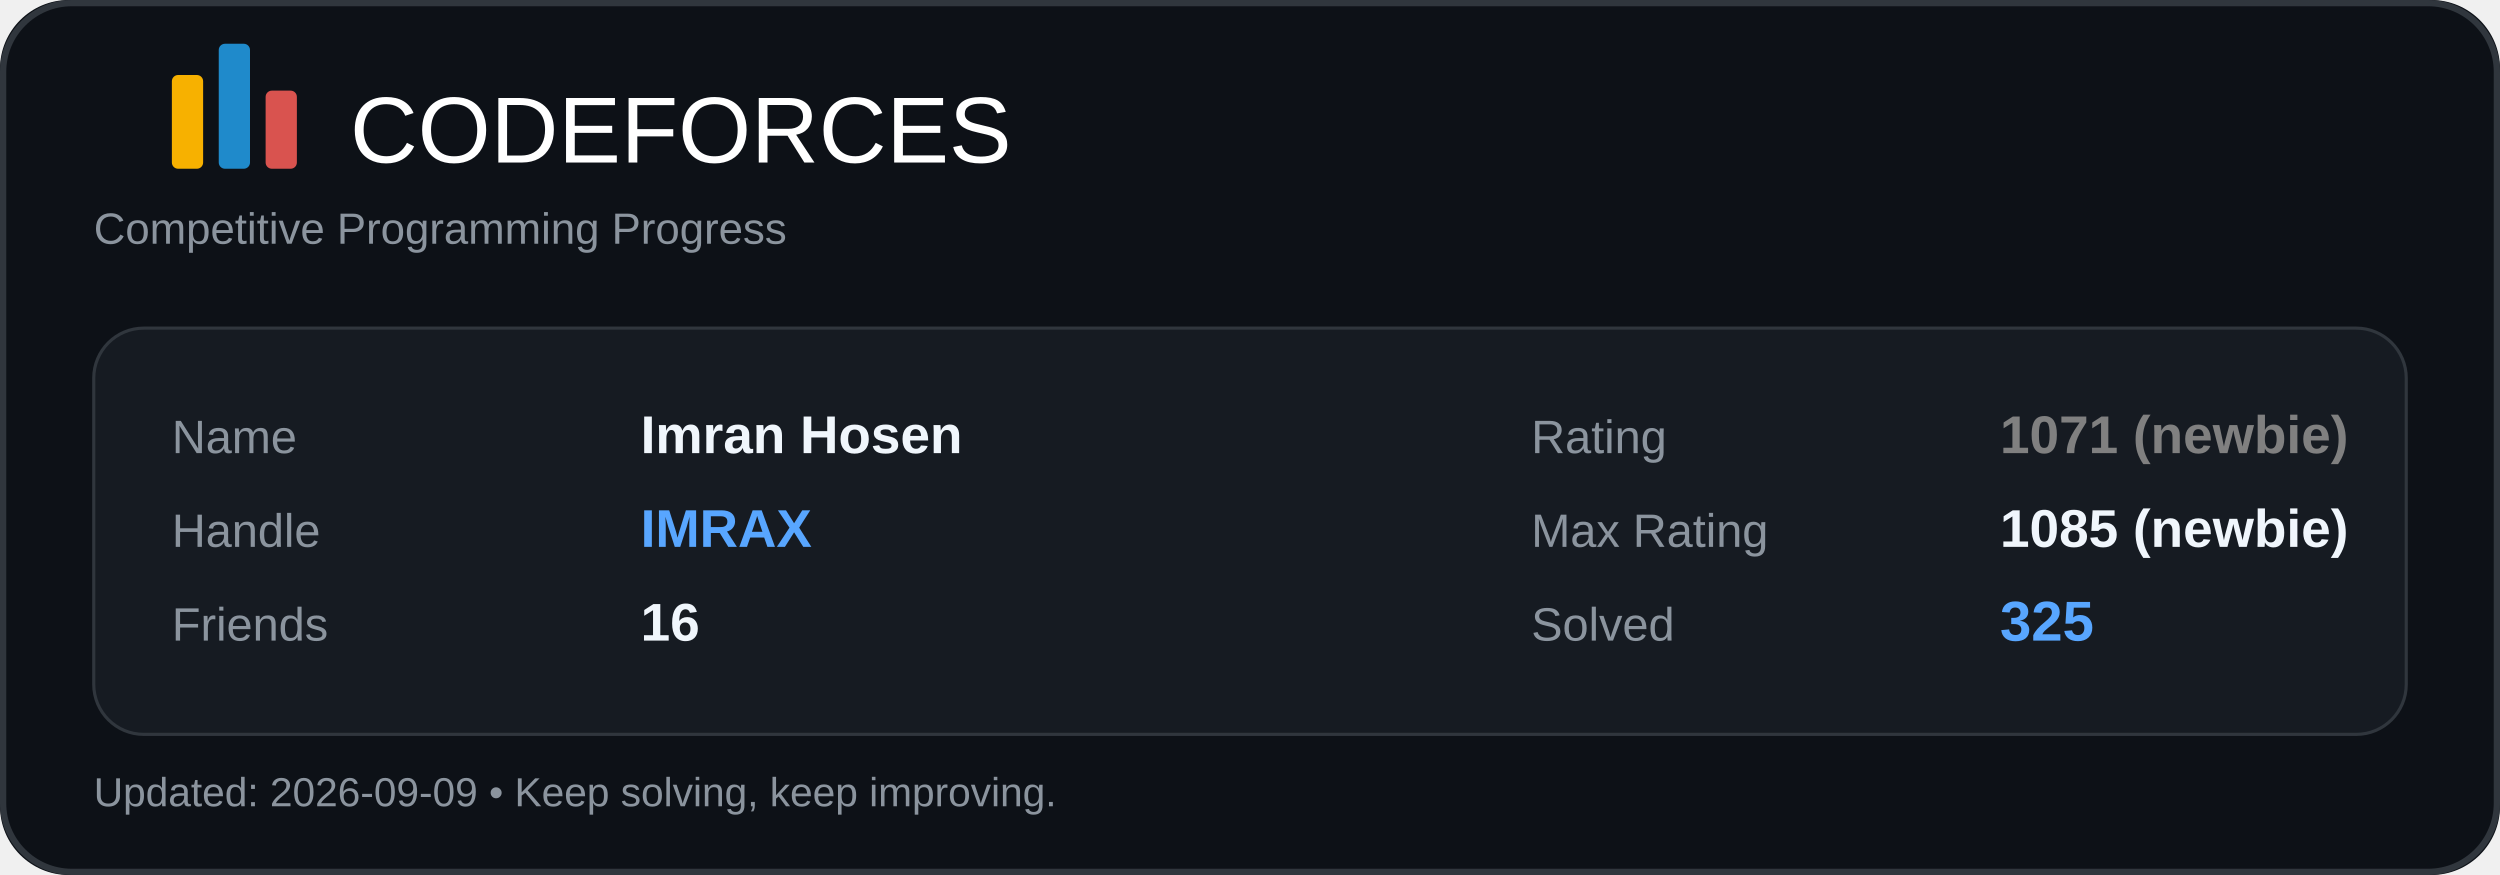
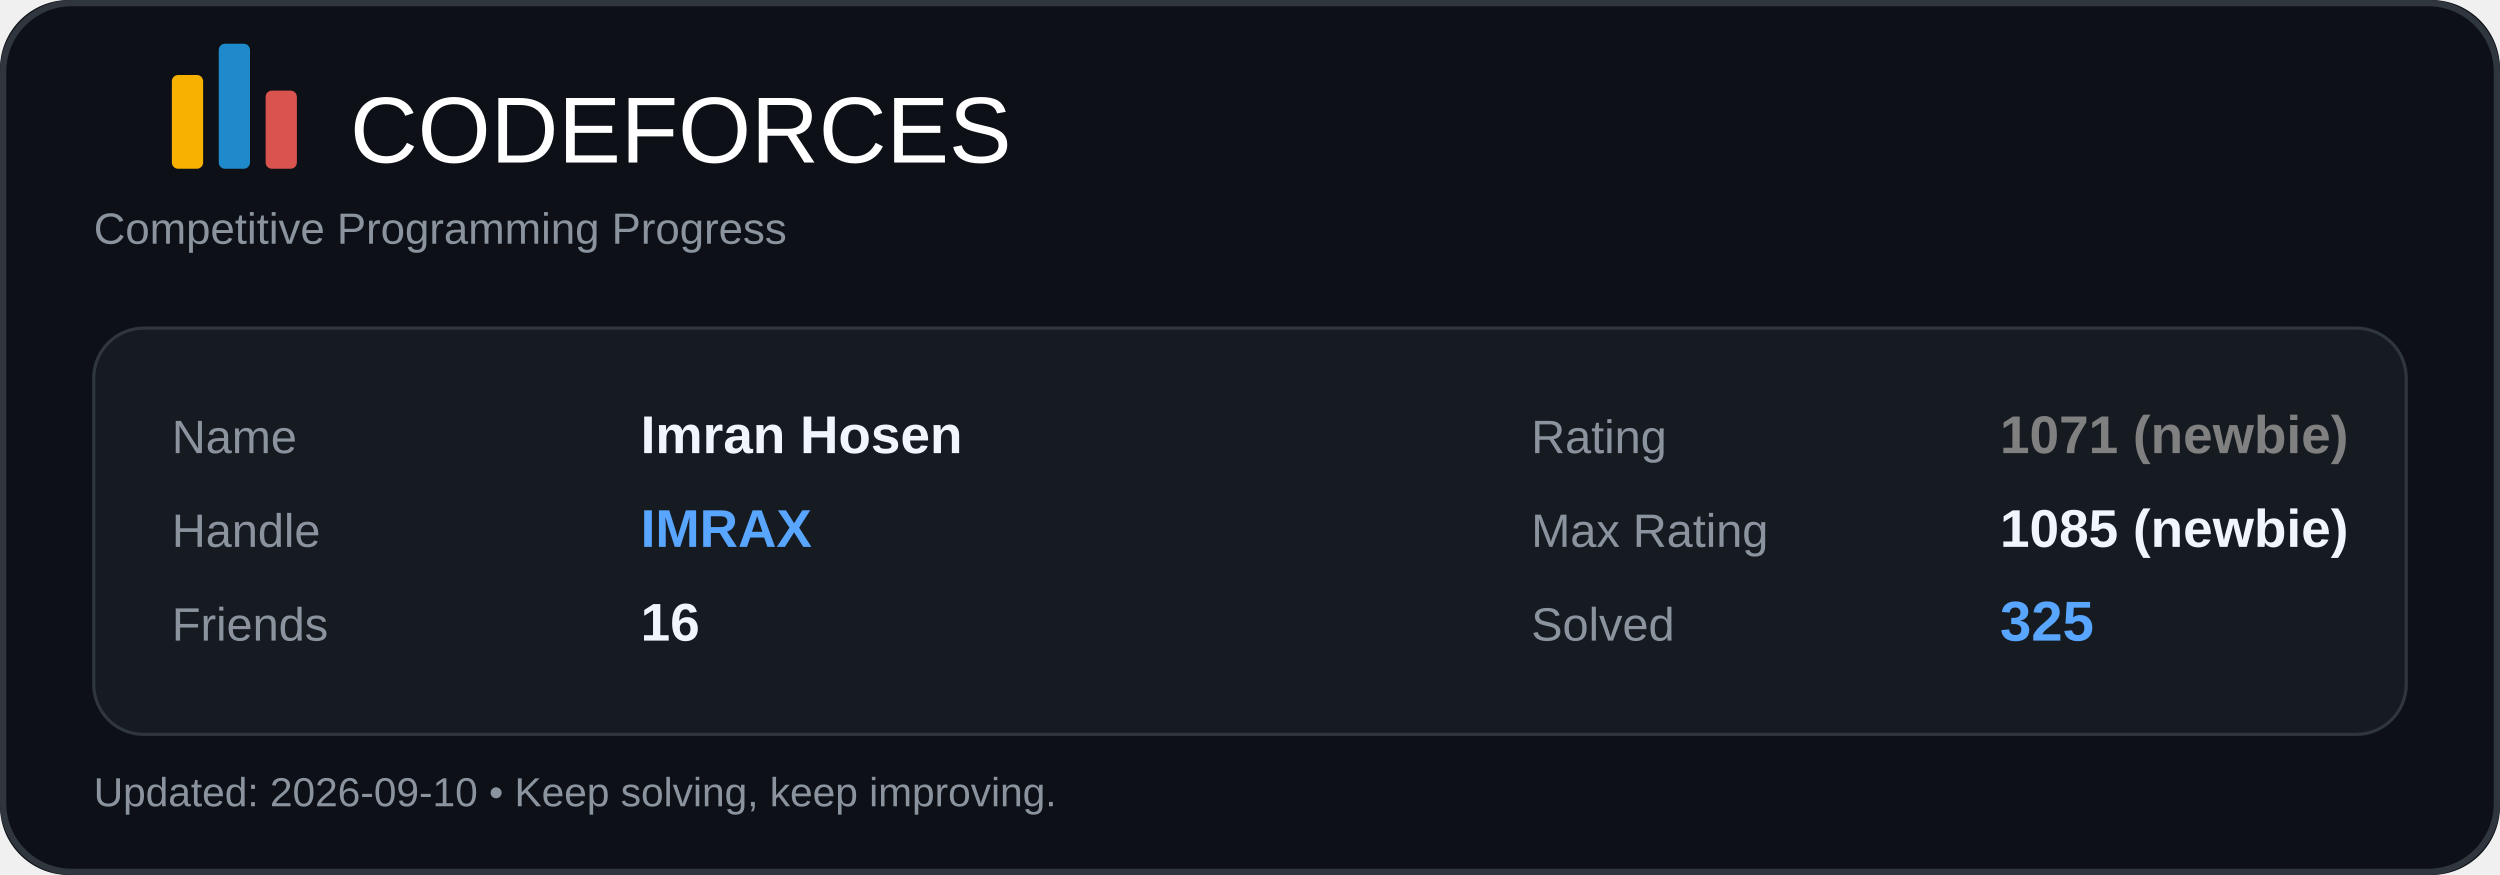
<svg xmlns="http://www.w3.org/2000/svg" width="800" height="280" viewBox="0 0 800 280" fill="none">
  <rect width="800" height="280" rx="22" fill="#0D1117" />
  <rect x="1" y="1" width="798" height="278" rx="22" stroke="#30363D" stroke-width="2" />
  <rect x="55" y="24" width="10" height="30" rx="2" fill="#F7B100" />
  <rect x="70" y="14" width="10" height="40" rx="2" fill="#1F8ACB" />
  <rect x="85" y="29" width="10" height="25" rx="2" fill="#D9534F" />
  <text x="112" y="52" fill="#FFFFFF" font-size="30" font-family="Segoe UI, Arial, sans-serif">CODEFORCES</text>
  <text x="30" y="78" fill="#8B949E" font-size="14" font-family="Segoe UI, Arial, sans-serif">
    Competitive Programming Progress
  </text>
  <rect x="30" y="105" width="740" height="130" rx="16" fill="#161B22" />
  <rect x="30" y="105" width="740" height="130" rx="16" stroke="#30363D" />
  <text x="55" y="145" fill="#8B949E" font-size="15" font-family="Segoe UI, Arial, sans-serif">Name</text>
  <text x="205" y="145" fill="#F0F6FC" font-size="17" font-family="Segoe UI, Arial, sans-serif" font-weight="600">Imran Hosen</text>
  <text x="55" y="175" fill="#8B949E" font-size="15" font-family="Segoe UI, Arial, sans-serif">Handle</text>
  <text x="205" y="175" fill="#58A6FF" font-size="17" font-family="Segoe UI, Arial, sans-serif" font-weight="700">IMRAX</text>
  <text x="55" y="205" fill="#8B949E" font-size="15" font-family="Segoe UI, Arial, sans-serif">Friends</text>
  <text x="205" y="205" fill="#F0F6FC" font-size="17" font-family="Segoe UI, Arial, sans-serif" font-weight="600">16</text>
  <text x="490" y="145" fill="#8B949E" font-size="15" font-family="Segoe UI, Arial, sans-serif">Rating</text>
  <text x="640" y="145" fill="#808080" font-size="17" font-family="Segoe UI, Arial, sans-serif" font-weight="700">1071 (newbie)</text>
  <text x="490" y="175" fill="#8B949E" font-size="15" font-family="Segoe UI, Arial, sans-serif">Max Rating</text>
  <text x="640" y="175" fill="#F0F6FC" font-size="17" font-family="Segoe UI, Arial, sans-serif" font-weight="600">1085 (newbie)</text>
  <text x="490" y="205" fill="#8B949E" font-size="15" font-family="Segoe UI, Arial, sans-serif">Solved</text>
  <text x="640" y="205" fill="#58A6FF" font-size="18" font-family="Segoe UI, Arial, sans-serif" font-weight="700">325</text>
  <text x="30" y="258" fill="#8B949E" font-size="13" font-family="Segoe UI, Arial, sans-serif">
-     Updated: 2026-09-09 • Keep solving, keep improving.
+     Updated: 2026-09-10 • Keep solving, keep improving.
  </text>
</svg>
